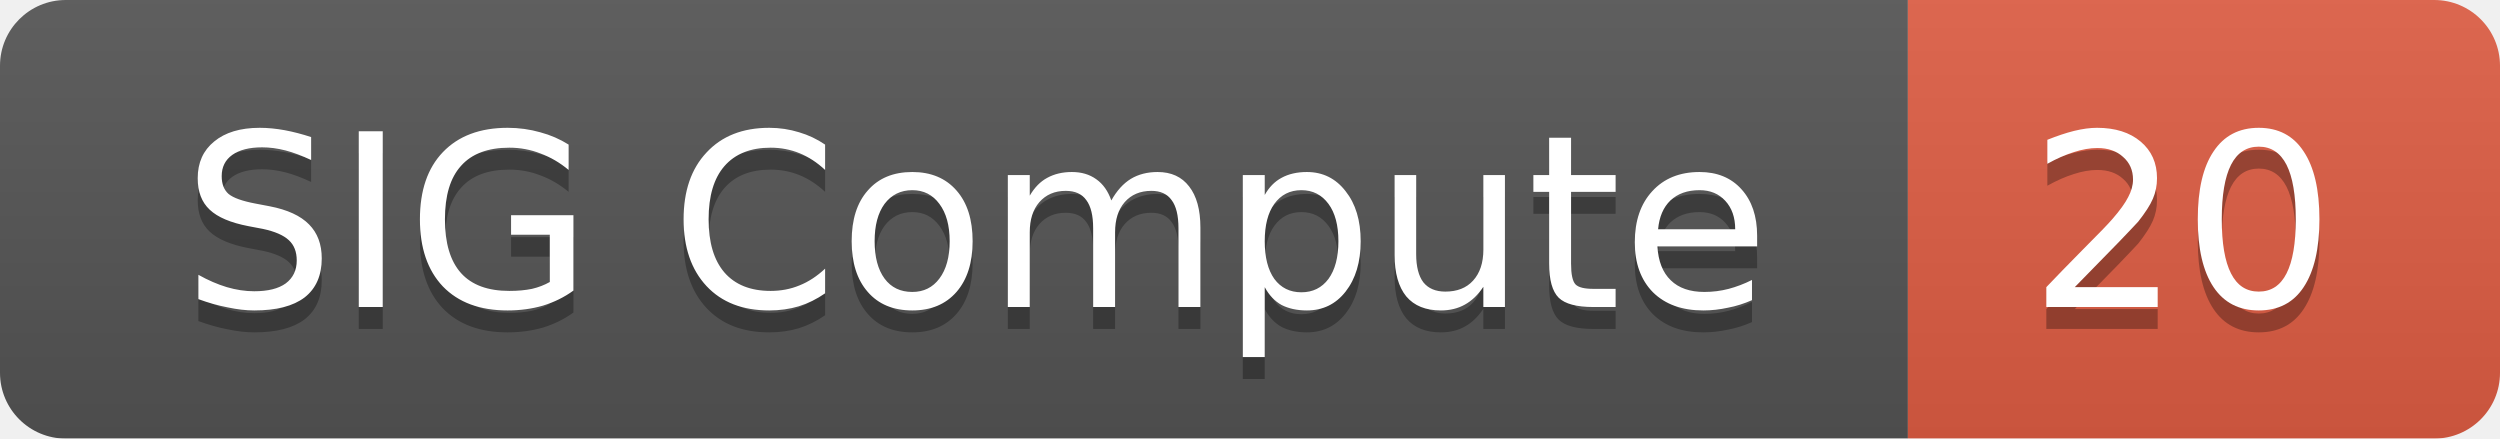
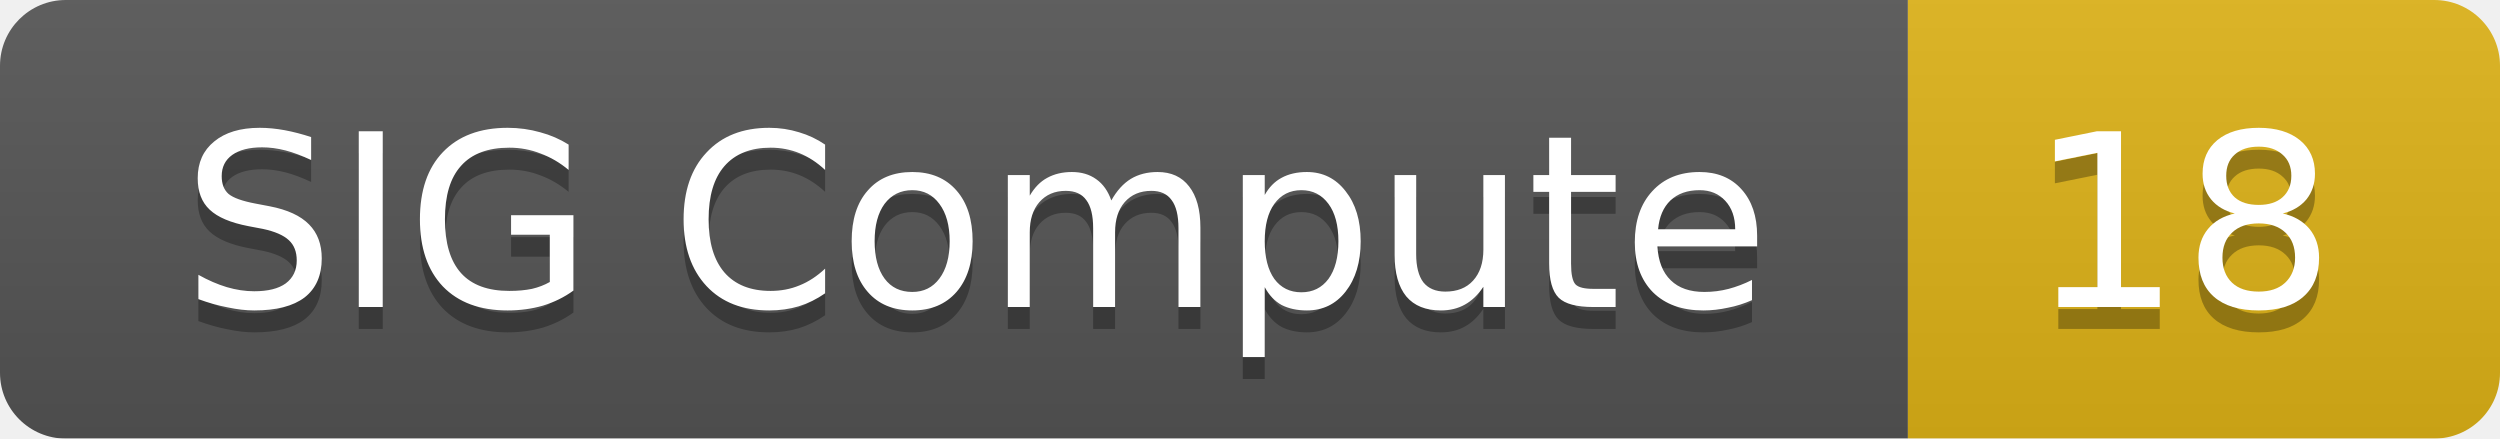
<svg xmlns="http://www.w3.org/2000/svg" width="114" height="20">
  <linearGradient id="smooth" x2="0" y2="100%">
    <stop offset="0" stop-color="#bbb" stop-opacity=".1" />
    <stop offset="1" stop-opacity=".1" />
  </linearGradient>
  <mask id="round">
    <rect width="114" height="20" rx="3" fill="#fff" />
  </mask>
  <g mask="url(#round)">
    <rect width="87" height="20" fill="#555" />
-     <rect x="87" width="27" height="20" fill="#e05d44" />
+     <rect x="87" width="27" height="20" fill="#dfb317" />
    <rect width="114" height="20" fill="url(#smooth)" />
  </g>
  <g fill="#fff" text-anchor="middle" font-family="DejaVu Sans,Verdana,Geneva,sans-serif" font-size="11">
    <text x="44.5" y="15" fill="#010101" fill-opacity=".3">SIG Compute</text>
    <text x="44.5" y="14">SIG Compute</text>
-     <text x="99.5" y="15" fill="#010101" fill-opacity=".3">20</text>
-     <text x="99.5" y="14">20</text>
+     <text x="99.5" y="15" fill="#010101" fill-opacity=".3">18</text>
+     <text x="99.5" y="14">18</text>
  </g>
</svg>
